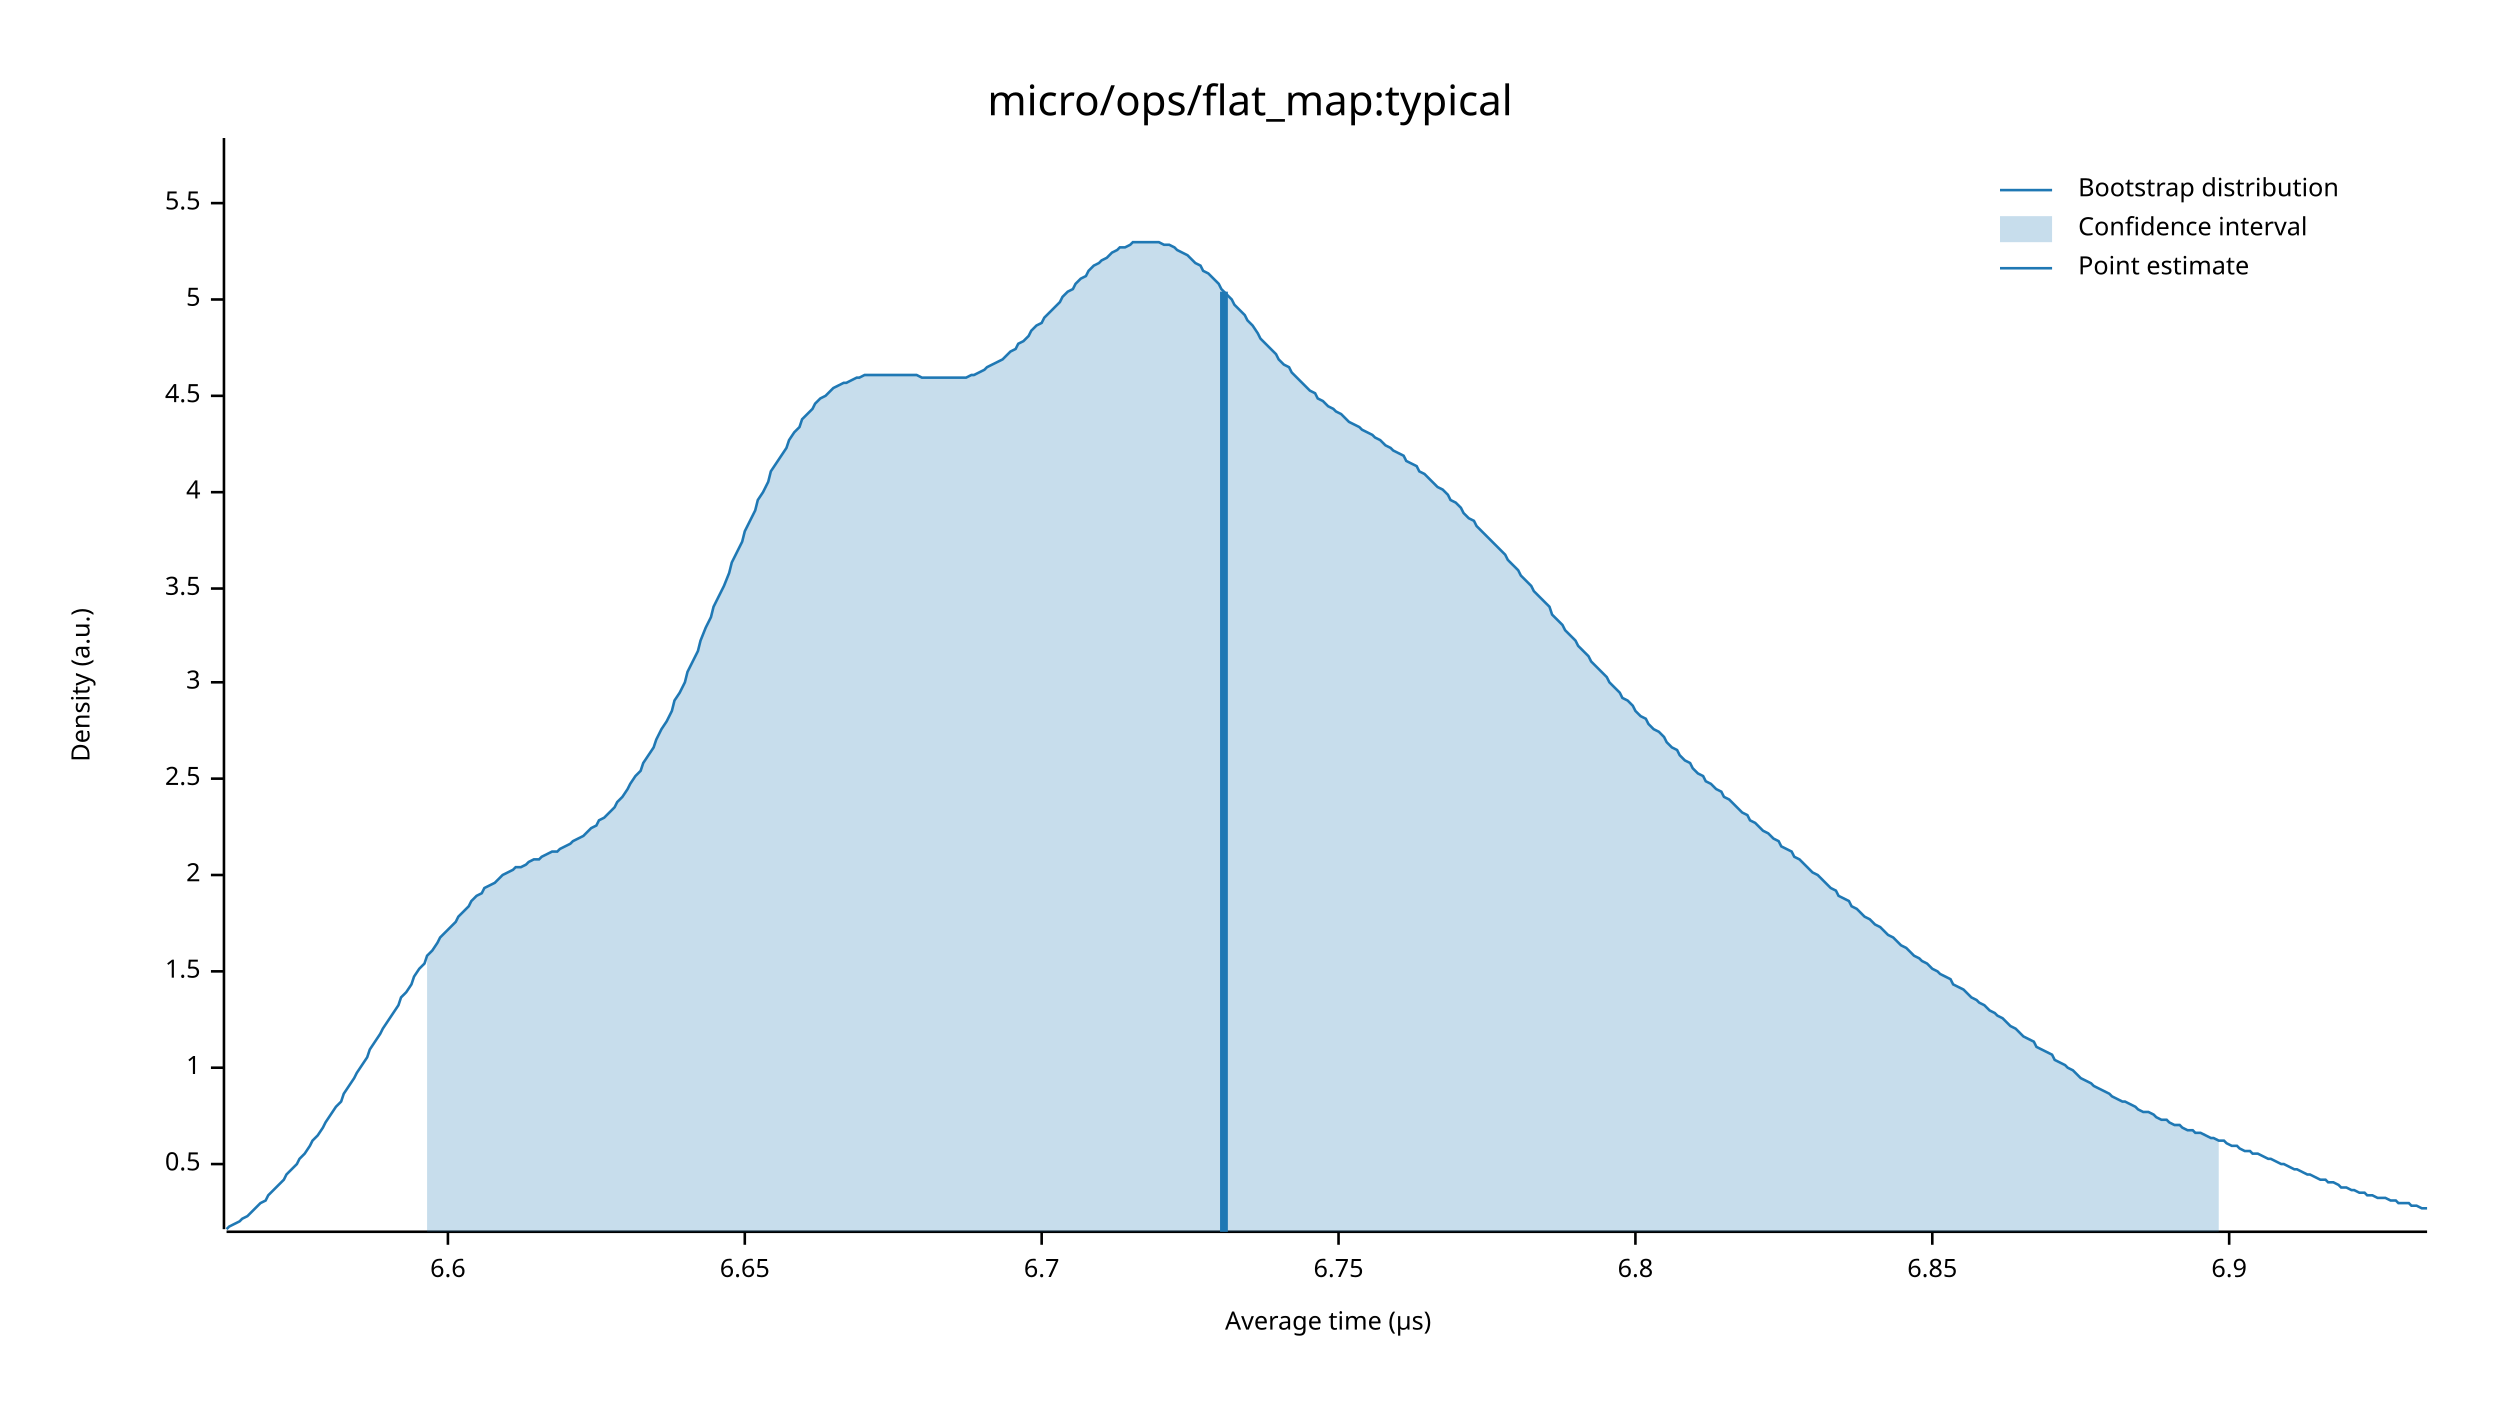
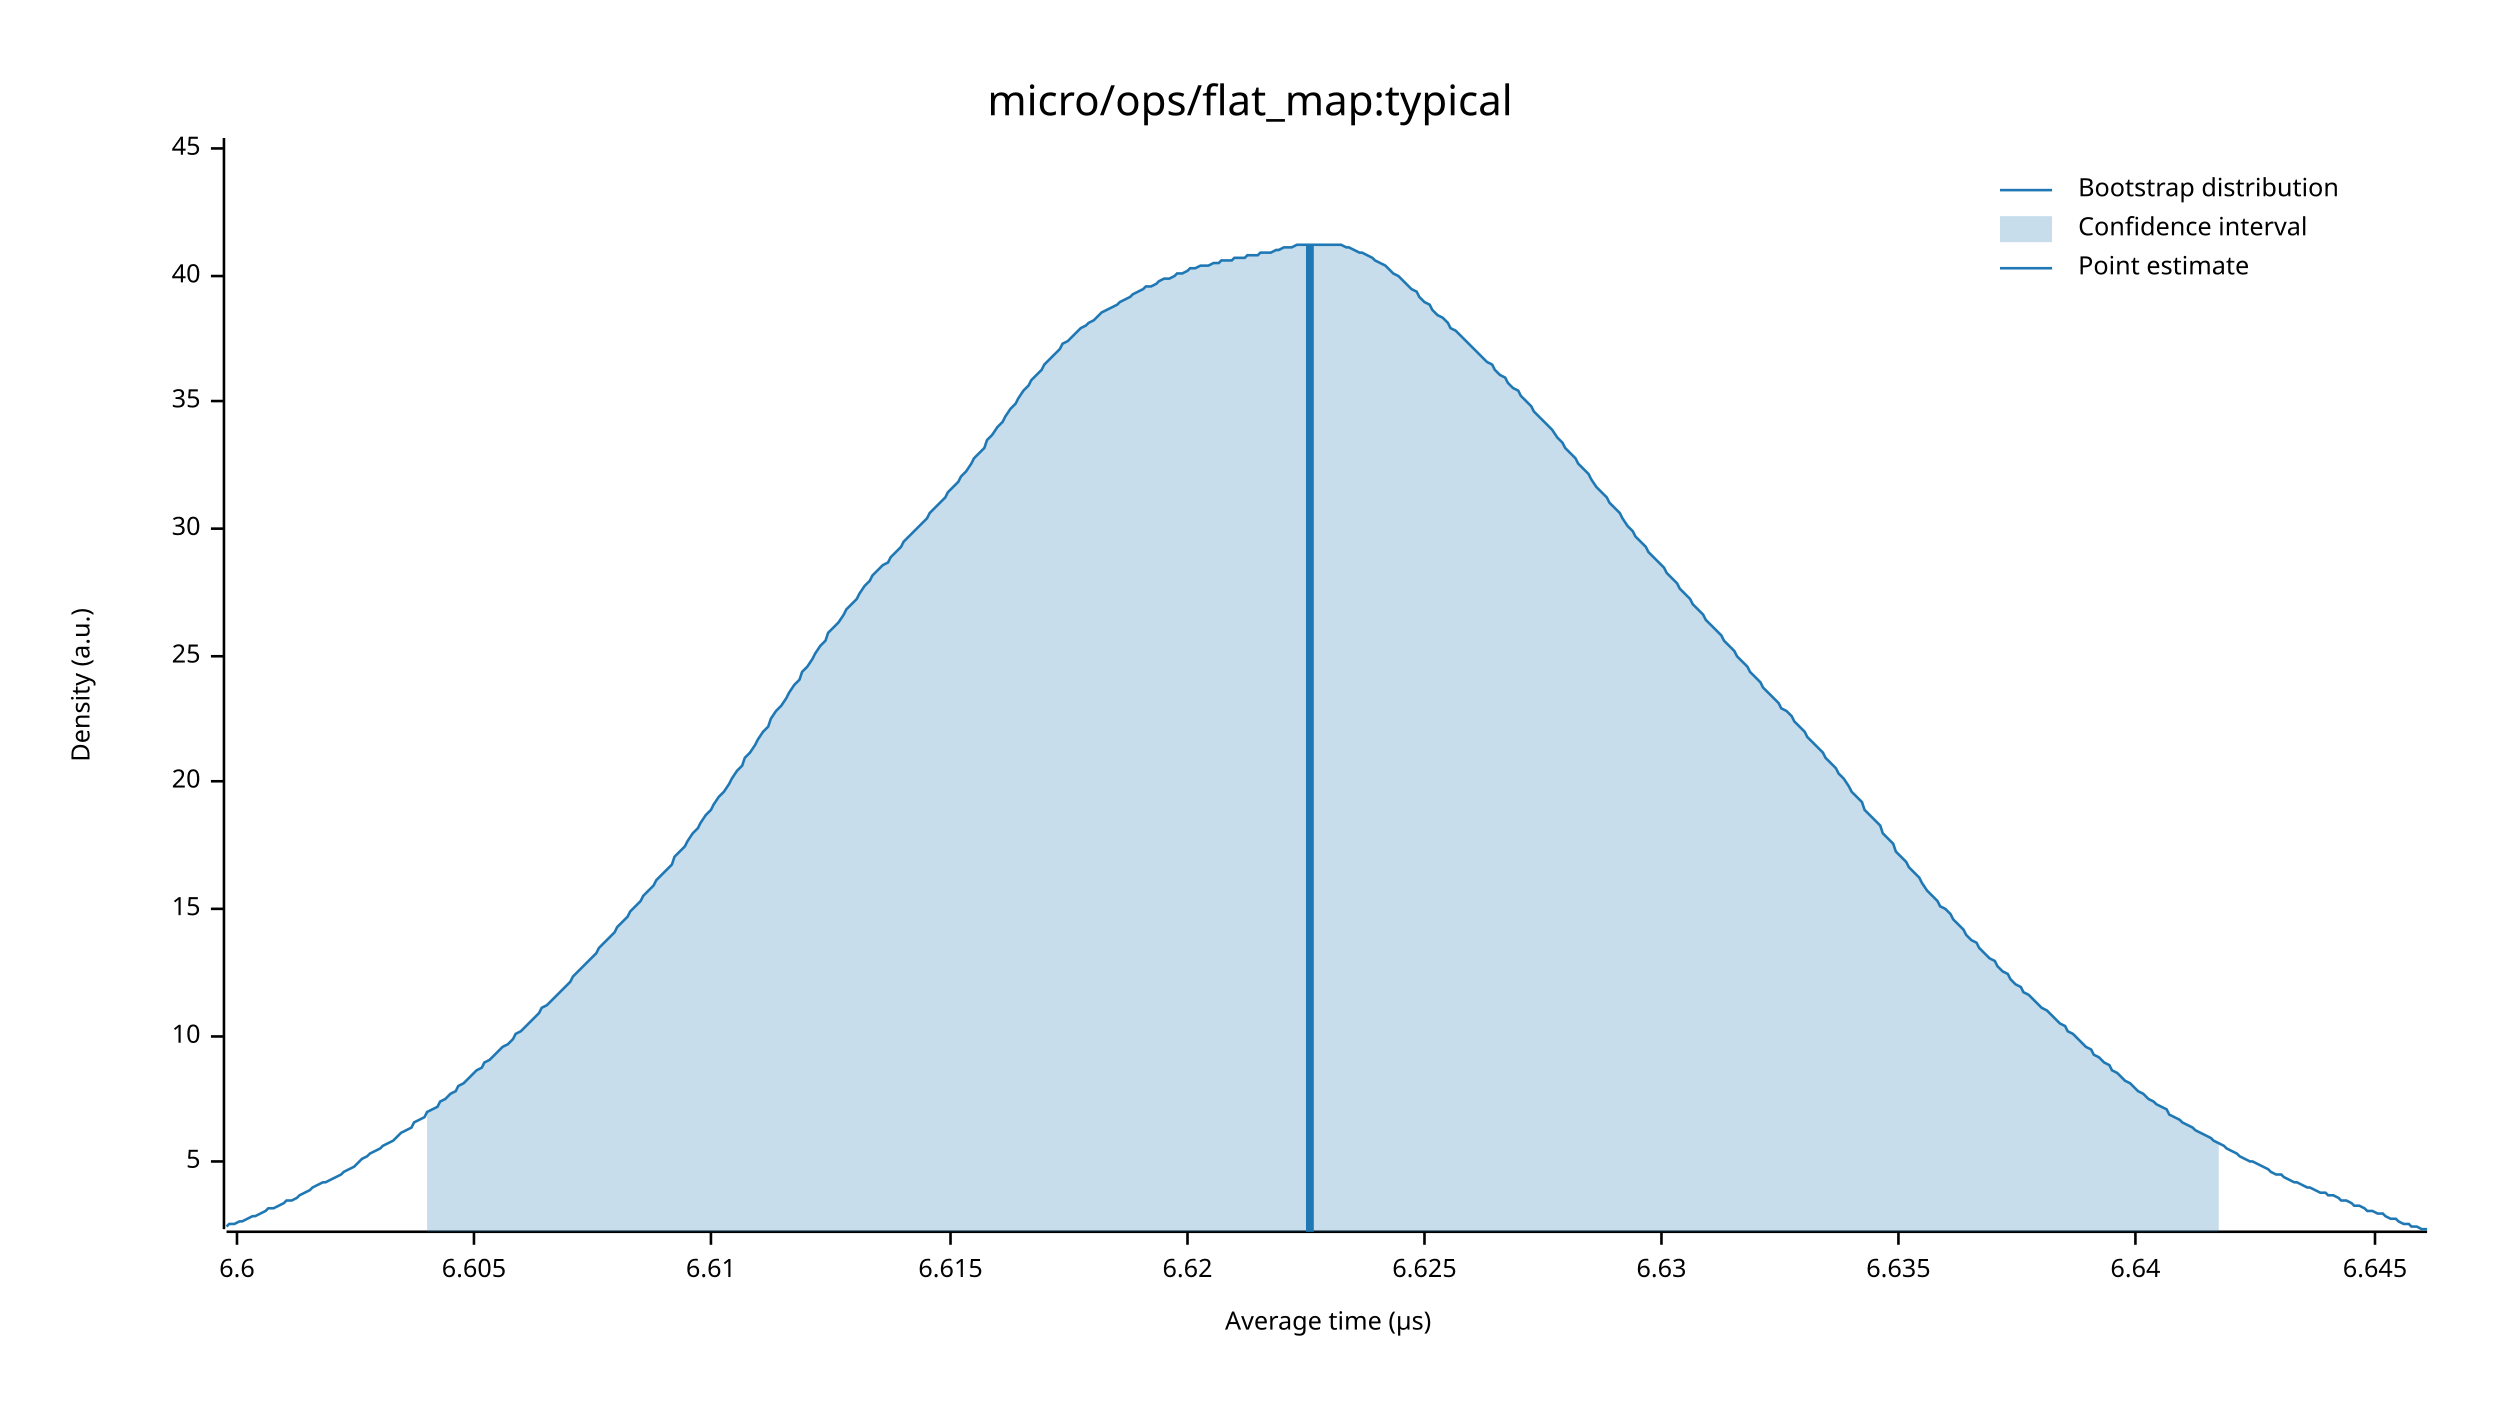
<svg xmlns="http://www.w3.org/2000/svg" width="960" height="540" viewBox="0 0 960 540">
  <text x="480" y="32" dy="0.76em" text-anchor="middle" font-family="sans-serif" font-size="16.129" opacity="1" fill="#000000">
micro/ops/flat_map:typical
</text>
  <text x="27" y="263" dy="0.76em" text-anchor="middle" font-family="sans-serif" font-size="9.677" opacity="1" fill="#000000" transform="rotate(270, 27, 263)">
Density (a.u.)
</text>
  <text x="510" y="513" dy="-0.5ex" text-anchor="middle" font-family="sans-serif" font-size="9.677" opacity="1" fill="#000000">
Average time (µs)
</text>
  <polyline fill="none" opacity="1" stroke="#000000" stroke-width="1" points="86,53 86,472 " />
-   <text x="77" y="447" dy="0.5ex" text-anchor="end" font-family="sans-serif" font-size="9.677" opacity="1" fill="#000000">
- 0.5
- </text>
-   <polyline fill="none" opacity="1" stroke="#000000" stroke-width="1" points="81,447 86,447 " />
-   <text x="77" y="410" dy="0.5ex" text-anchor="end" font-family="sans-serif" font-size="9.677" opacity="1" fill="#000000">
- 1
- </text>
-   <polyline fill="none" opacity="1" stroke="#000000" stroke-width="1" points="81,410 86,410 " />
-   <text x="77" y="373" dy="0.5ex" text-anchor="end" font-family="sans-serif" font-size="9.677" opacity="1" fill="#000000">
- 1.5
- </text>
-   <polyline fill="none" opacity="1" stroke="#000000" stroke-width="1" points="81,373 86,373 " />
-   <text x="77" y="336" dy="0.5ex" text-anchor="end" font-family="sans-serif" font-size="9.677" opacity="1" fill="#000000">
- 2
- </text>
-   <polyline fill="none" opacity="1" stroke="#000000" stroke-width="1" points="81,336 86,336 " />
-   <text x="77" y="299" dy="0.5ex" text-anchor="end" font-family="sans-serif" font-size="9.677" opacity="1" fill="#000000">
- 2.5
- </text>
-   <polyline fill="none" opacity="1" stroke="#000000" stroke-width="1" points="81,299 86,299 " />
-   <text x="77" y="262" dy="0.5ex" text-anchor="end" font-family="sans-serif" font-size="9.677" opacity="1" fill="#000000">
- 3
- </text>
-   <polyline fill="none" opacity="1" stroke="#000000" stroke-width="1" points="81,262 86,262 " />
-   <text x="77" y="226" dy="0.5ex" text-anchor="end" font-family="sans-serif" font-size="9.677" opacity="1" fill="#000000">
- 3.5
- </text>
-   <polyline fill="none" opacity="1" stroke="#000000" stroke-width="1" points="81,226 86,226 " />
-   <text x="77" y="189" dy="0.5ex" text-anchor="end" font-family="sans-serif" font-size="9.677" opacity="1" fill="#000000">
- 4
- </text>
-   <polyline fill="none" opacity="1" stroke="#000000" stroke-width="1" points="81,189 86,189 " />
-   <text x="77" y="152" dy="0.5ex" text-anchor="end" font-family="sans-serif" font-size="9.677" opacity="1" fill="#000000">
- 4.5
- </text>
-   <polyline fill="none" opacity="1" stroke="#000000" stroke-width="1" points="81,152 86,152 " />
-   <text x="77" y="115" dy="0.5ex" text-anchor="end" font-family="sans-serif" font-size="9.677" opacity="1" fill="#000000">
+   <text x="77" y="446" dy="0.5ex" text-anchor="end" font-family="sans-serif" font-size="9.677" opacity="1" fill="#000000">
5
</text>
-   <polyline fill="none" opacity="1" stroke="#000000" stroke-width="1" points="81,115 86,115 " />
-   <text x="77" y="78" dy="0.5ex" text-anchor="end" font-family="sans-serif" font-size="9.677" opacity="1" fill="#000000">
- 5.5
+   <polyline fill="none" opacity="1" stroke="#000000" stroke-width="1" points="81,446 86,446 " />
+   <text x="77" y="398" dy="0.5ex" text-anchor="end" font-family="sans-serif" font-size="9.677" opacity="1" fill="#000000">
+ 10
</text>
-   <polyline fill="none" opacity="1" stroke="#000000" stroke-width="1" points="81,78 86,78 " />
+   <polyline fill="none" opacity="1" stroke="#000000" stroke-width="1" points="81,398 86,398 " />
+   <text x="77" y="349" dy="0.5ex" text-anchor="end" font-family="sans-serif" font-size="9.677" opacity="1" fill="#000000">
+ 15
+ </text>
+   <polyline fill="none" opacity="1" stroke="#000000" stroke-width="1" points="81,349 86,349 " />
+   <text x="77" y="300" dy="0.5ex" text-anchor="end" font-family="sans-serif" font-size="9.677" opacity="1" fill="#000000">
+ 20
+ </text>
+   <polyline fill="none" opacity="1" stroke="#000000" stroke-width="1" points="81,300 86,300 " />
+   <text x="77" y="252" dy="0.5ex" text-anchor="end" font-family="sans-serif" font-size="9.677" opacity="1" fill="#000000">
+ 25
+ </text>
+   <polyline fill="none" opacity="1" stroke="#000000" stroke-width="1" points="81,252 86,252 " />
+   <text x="77" y="203" dy="0.5ex" text-anchor="end" font-family="sans-serif" font-size="9.677" opacity="1" fill="#000000">
+ 30
+ </text>
+   <polyline fill="none" opacity="1" stroke="#000000" stroke-width="1" points="81,203 86,203 " />
+   <text x="77" y="154" dy="0.5ex" text-anchor="end" font-family="sans-serif" font-size="9.677" opacity="1" fill="#000000">
+ 35
+ </text>
+   <polyline fill="none" opacity="1" stroke="#000000" stroke-width="1" points="81,154 86,154 " />
+   <text x="77" y="106" dy="0.5ex" text-anchor="end" font-family="sans-serif" font-size="9.677" opacity="1" fill="#000000">
+ 40
+ </text>
+   <polyline fill="none" opacity="1" stroke="#000000" stroke-width="1" points="81,106 86,106 " />
+   <text x="77" y="57" dy="0.5ex" text-anchor="end" font-family="sans-serif" font-size="9.677" opacity="1" fill="#000000">
+ 45
+ </text>
+   <polyline fill="none" opacity="1" stroke="#000000" stroke-width="1" points="81,57 86,57 " />
  <polyline fill="none" opacity="1" stroke="#000000" stroke-width="1" points="87,473 932,473 " />
-   <text x="172" y="483" dy="0.76em" text-anchor="middle" font-family="sans-serif" font-size="9.677" opacity="1" fill="#000000">
+   <text x="91" y="483" dy="0.76em" text-anchor="middle" font-family="sans-serif" font-size="9.677" opacity="1" fill="#000000">
6.6
</text>
-   <polyline fill="none" opacity="1" stroke="#000000" stroke-width="1" points="172,473 172,478 " />
-   <text x="286" y="483" dy="0.76em" text-anchor="middle" font-family="sans-serif" font-size="9.677" opacity="1" fill="#000000">
- 6.65
+   <polyline fill="none" opacity="1" stroke="#000000" stroke-width="1" points="91,473 91,478 " />
+   <text x="182" y="483" dy="0.76em" text-anchor="middle" font-family="sans-serif" font-size="9.677" opacity="1" fill="#000000">
+ 6.605
</text>
-   <polyline fill="none" opacity="1" stroke="#000000" stroke-width="1" points="286,473 286,478 " />
-   <text x="400" y="483" dy="0.76em" text-anchor="middle" font-family="sans-serif" font-size="9.677" opacity="1" fill="#000000">
- 6.7
+   <polyline fill="none" opacity="1" stroke="#000000" stroke-width="1" points="182,473 182,478 " />
+   <text x="273" y="483" dy="0.76em" text-anchor="middle" font-family="sans-serif" font-size="9.677" opacity="1" fill="#000000">
+ 6.61
</text>
-   <polyline fill="none" opacity="1" stroke="#000000" stroke-width="1" points="400,473 400,478 " />
-   <text x="514" y="483" dy="0.76em" text-anchor="middle" font-family="sans-serif" font-size="9.677" opacity="1" fill="#000000">
- 6.75
+   <polyline fill="none" opacity="1" stroke="#000000" stroke-width="1" points="273,473 273,478 " />
+   <text x="365" y="483" dy="0.76em" text-anchor="middle" font-family="sans-serif" font-size="9.677" opacity="1" fill="#000000">
+ 6.615
</text>
-   <polyline fill="none" opacity="1" stroke="#000000" stroke-width="1" points="514,473 514,478 " />
-   <text x="628" y="483" dy="0.76em" text-anchor="middle" font-family="sans-serif" font-size="9.677" opacity="1" fill="#000000">
- 6.8
+   <polyline fill="none" opacity="1" stroke="#000000" stroke-width="1" points="365,473 365,478 " />
+   <text x="456" y="483" dy="0.76em" text-anchor="middle" font-family="sans-serif" font-size="9.677" opacity="1" fill="#000000">
+ 6.62
</text>
-   <polyline fill="none" opacity="1" stroke="#000000" stroke-width="1" points="628,473 628,478 " />
-   <text x="742" y="483" dy="0.76em" text-anchor="middle" font-family="sans-serif" font-size="9.677" opacity="1" fill="#000000">
- 6.85
+   <polyline fill="none" opacity="1" stroke="#000000" stroke-width="1" points="456,473 456,478 " />
+   <text x="547" y="483" dy="0.76em" text-anchor="middle" font-family="sans-serif" font-size="9.677" opacity="1" fill="#000000">
+ 6.625
</text>
-   <polyline fill="none" opacity="1" stroke="#000000" stroke-width="1" points="742,473 742,478 " />
-   <text x="856" y="483" dy="0.76em" text-anchor="middle" font-family="sans-serif" font-size="9.677" opacity="1" fill="#000000">
- 6.9
+   <polyline fill="none" opacity="1" stroke="#000000" stroke-width="1" points="547,473 547,478 " />
+   <text x="638" y="483" dy="0.76em" text-anchor="middle" font-family="sans-serif" font-size="9.677" opacity="1" fill="#000000">
+ 6.63
</text>
-   <polyline fill="none" opacity="1" stroke="#000000" stroke-width="1" points="856,473 856,478 " />
-   <polyline fill="none" opacity="1" stroke="#1F78B4" stroke-width="1" points="87,472 88,471 90,470 92,469 93,468 95,467 97,465 98,464 100,462 102,461 103,459 105,457 107,455 109,453 110,451 112,449 114,447 115,445 117,443 119,440 120,438 122,436 124,433 125,431 127,428 129,425 131,423 132,420 134,417 136,414 137,412 139,409 141,406 142,403 144,400 146,397 147,395 149,392 151,389 153,386 154,383 156,381 158,378 159,375 161,372 163,370 164,367 166,365 168,362 169,360 171,358 173,356 175,354 176,352 178,350 180,348 181,346 183,344 185,343 186,341 188,340 190,339 191,338 193,336 195,335 197,334 198,333 200,333 202,332 203,331 205,330 207,330 208,329 210,328 212,327 214,327 215,326 217,325 219,324 220,323 222,322 224,321 225,320 227,318 229,317 230,315 232,314 234,312 236,310 237,308 239,306 241,303 242,301 244,298 246,296 247,293 249,290 251,287 252,284 254,280 256,277 258,273 259,269 261,266 263,262 264,258 266,254 268,250 269,246 271,241 273,237 274,233 276,229 278,225 280,220 281,216 283,212 285,208 286,204 288,200 290,196 291,192 293,189 295,185 296,181 298,178 300,175 302,172 303,169 305,166 307,164 308,161 310,159 312,157 313,155 315,153 317,152 318,151 320,149 322,148 324,147 325,147 327,146 329,145 330,145 332,144 334,144 335,144 337,144 339,144 341,144 342,144 344,144 346,144 347,144 349,144 351,144 352,144 354,145 356,145 357,145 359,145 361,145 363,145 364,145 366,145 368,145 369,145 371,145 373,144 374,144 376,143 378,142 379,141 381,140 383,139 385,138 386,137 388,135 390,134 391,132 393,131 395,129 396,127 398,125 400,124 401,122 403,120 405,118 407,116 408,114 410,112 412,111 413,109 415,107 417,106 418,104 420,102 422,101 423,100 425,99 427,97 429,96 430,95 432,95 434,94 435,93 437,93 439,93 440,93 442,93 444,93 445,93 447,94 449,94 451,95 452,96 454,97 456,98 457,99 459,101 461,102 462,104 464,105 466,107 468,109 469,111 471,113 473,115 474,117 476,119 478,121 479,123 481,125 483,128 484,130 486,132 488,134 490,136 491,138 493,140 495,141 496,143 498,145 500,147 501,148 503,150 505,151 506,153 508,154 510,156 512,157 513,158 515,159 517,161 518,162 520,163 522,164 523,165 525,166 527,167 528,168 530,169 532,171 534,172 535,173 537,174 539,175 540,177 542,178 544,179 545,181 547,182 549,184 550,185 552,187 554,188 556,190 557,192 559,193 561,195 562,197 564,199 566,200 567,202 569,204 571,206 573,208 574,209 576,211 578,213 579,215 581,217 583,219 584,221 586,223 588,225 589,227 591,229 593,231 595,233 596,236 598,238 600,240 601,242 603,244 605,246 606,248 608,250 610,252 611,254 613,256 615,258 617,260 618,262 620,264 622,266 623,268 625,269 627,271 628,273 630,275 632,276 633,278 635,280 637,281 639,283 640,285 642,287 644,288 645,290 647,292 649,293 650,295 652,297 654,298 655,300 657,301 659,303 661,304 662,306 664,307 666,309 667,310 669,312 671,313 672,315 674,316 676,318 677,319 679,320 681,322 683,323 684,325 686,326 688,327 689,329 691,330 693,332 694,333 696,335 698,336 700,338 701,339 703,341 705,342 706,344 708,345 710,346 711,348 713,349 715,351 716,352 718,353 720,355 722,356 723,357 725,359 727,360 728,361 730,363 732,364 733,365 735,367 737,368 738,369 740,370 742,372 744,373 745,374 747,375 749,376 750,378 752,379 754,380 755,381 757,383 759,384 760,385 762,386 764,388 766,389 767,390 769,391 771,393 772,394 774,395 776,397 777,398 779,399 781,400 782,402 784,403 786,404 788,405 789,407 791,408 793,409 794,410 796,411 798,413 799,414 801,415 803,416 804,417 806,418 808,419 810,420 811,421 813,422 815,423 816,423 818,424 820,425 821,426 823,427 825,427 827,428 828,429 830,430 832,430 833,431 835,432 837,432 838,433 840,434 842,434 843,435 845,435 847,436 849,437 850,437 852,438 854,438 855,439 857,440 859,440 860,441 862,442 864,442 865,443 867,443 869,444 871,445 872,445 874,446 876,447 877,447 879,448 881,449 882,449 884,450 886,451 887,451 889,452 891,453 893,453 894,454 896,454 898,455 899,456 901,456 903,457 904,457 906,458 908,458 909,459 911,459 913,460 915,460 916,460 918,461 920,461 921,462 923,462 925,462 926,463 928,463 930,464 932,464 " />
-   <polygon opacity="0.25" fill="#1F78B4" points="164,367 166,365 168,362 169,360 171,358 173,356 175,354 176,352 178,350 180,348 181,346 183,344 185,343 186,341 188,340 190,339 191,338 193,336 195,335 197,334 198,333 200,333 202,332 203,331 205,330 207,330 208,329 210,328 212,327 214,327 215,326 217,325 219,324 220,323 222,322 224,321 225,320 227,318 229,317 230,315 232,314 234,312 236,310 237,308 239,306 241,303 242,301 244,298 246,296 247,293 249,290 251,287 252,284 254,280 256,277 258,273 259,269 261,266 263,262 264,258 266,254 268,250 269,246 271,241 273,237 274,233 276,229 278,225 280,220 281,216 283,212 285,208 286,204 288,200 290,196 291,192 293,189 295,185 296,181 298,178 300,175 302,172 303,169 305,166 307,164 308,161 310,159 312,157 313,155 315,153 317,152 318,151 320,149 322,148 324,147 325,147 327,146 329,145 330,145 332,144 334,144 335,144 337,144 339,144 341,144 342,144 344,144 346,144 347,144 349,144 351,144 352,144 354,145 356,145 357,145 359,145 361,145 363,145 364,145 366,145 368,145 369,145 371,145 373,144 374,144 376,143 378,142 379,141 381,140 383,139 385,138 386,137 388,135 390,134 391,132 393,131 395,129 396,127 398,125 400,124 401,122 403,120 405,118 407,116 408,114 410,112 412,111 413,109 415,107 417,106 418,104 420,102 422,101 423,100 425,99 427,97 429,96 430,95 432,95 434,94 435,93 437,93 439,93 440,93 442,93 444,93 445,93 447,94 449,94 451,95 452,96 454,97 456,98 457,99 459,101 461,102 462,104 464,105 466,107 468,109 469,111 471,113 473,115 474,117 476,119 478,121 479,123 481,125 483,128 484,130 486,132 488,134 490,136 491,138 493,140 495,141 496,143 498,145 500,147 501,148 503,150 505,151 506,153 508,154 510,156 512,157 513,158 515,159 517,161 518,162 520,163 522,164 523,165 525,166 527,167 528,168 530,169 532,171 534,172 535,173 537,174 539,175 540,177 542,178 544,179 545,181 547,182 549,184 550,185 552,187 554,188 556,190 557,192 559,193 561,195 562,197 564,199 566,200 567,202 569,204 571,206 573,208 574,209 576,211 578,213 579,215 581,217 583,219 584,221 586,223 588,225 589,227 591,229 593,231 595,233 596,236 598,238 600,240 601,242 603,244 605,246 606,248 608,250 610,252 611,254 613,256 615,258 617,260 618,262 620,264 622,266 623,268 625,269 627,271 628,273 630,275 632,276 633,278 635,280 637,281 639,283 640,285 642,287 644,288 645,290 647,292 649,293 650,295 652,297 654,298 655,300 657,301 659,303 661,304 662,306 664,307 666,309 667,310 669,312 671,313 672,315 674,316 676,318 677,319 679,320 681,322 683,323 684,325 686,326 688,327 689,329 691,330 693,332 694,333 696,335 698,336 700,338 701,339 703,341 705,342 706,344 708,345 710,346 711,348 713,349 715,351 716,352 718,353 720,355 722,356 723,357 725,359 727,360 728,361 730,363 732,364 733,365 735,367 737,368 738,369 740,370 742,372 744,373 745,374 747,375 749,376 750,378 752,379 754,380 755,381 757,383 759,384 760,385 762,386 764,388 766,389 767,390 769,391 771,393 772,394 774,395 776,397 777,398 779,399 781,400 782,402 784,403 786,404 788,405 789,407 791,408 793,409 794,410 796,411 798,413 799,414 801,415 803,416 804,417 806,418 808,419 810,420 811,421 813,422 815,423 816,423 818,424 820,425 821,426 823,427 825,427 827,428 828,429 830,430 832,430 833,431 835,432 837,432 838,433 840,434 842,434 843,435 845,435 847,436 849,437 850,437 852,438 852,473 164,473 " />
-   <polyline fill="none" opacity="1" stroke="#1F78B4" stroke-width="3" points="470,473 470,112 " />
+   <polyline fill="none" opacity="1" stroke="#000000" stroke-width="1" points="638,473 638,478 " />
+   <text x="729" y="483" dy="0.76em" text-anchor="middle" font-family="sans-serif" font-size="9.677" opacity="1" fill="#000000">
+ 6.635
+ </text>
+   <polyline fill="none" opacity="1" stroke="#000000" stroke-width="1" points="729,473 729,478 " />
+   <text x="820" y="483" dy="0.76em" text-anchor="middle" font-family="sans-serif" font-size="9.677" opacity="1" fill="#000000">
+ 6.64
+ </text>
+   <polyline fill="none" opacity="1" stroke="#000000" stroke-width="1" points="820,473 820,478 " />
+   <text x="912" y="483" dy="0.76em" text-anchor="middle" font-family="sans-serif" font-size="9.677" opacity="1" fill="#000000">
+ 6.645
+ </text>
+   <polyline fill="none" opacity="1" stroke="#000000" stroke-width="1" points="912,473 912,478 " />
+   <polyline fill="none" opacity="1" stroke="#1F78B4" stroke-width="1" points="87,471 88,470 90,470 92,469 93,469 95,468 97,467 98,467 100,466 102,465 103,464 105,464 107,463 109,462 110,461 112,461 114,460 115,459 117,458 119,457 120,456 122,455 124,454 125,454 127,453 129,452 131,451 132,450 134,449 136,448 137,447 139,445 141,444 142,443 144,442 146,441 147,440 149,439 151,438 153,436 154,435 156,434 158,433 159,431 161,430 163,429 164,427 166,426 168,425 169,423 171,422 173,420 175,419 176,417 178,416 180,414 181,413 183,411 185,410 186,408 188,407 190,405 191,404 193,402 195,401 197,399 198,397 200,396 202,394 203,393 205,391 207,389 208,387 210,386 212,384 214,382 215,381 217,379 219,377 220,375 222,373 224,371 225,370 227,368 229,366 230,364 232,362 234,360 236,358 237,356 239,354 241,352 242,350 244,348 246,346 247,344 249,342 251,340 252,338 254,336 256,334 258,332 259,329 261,327 263,325 264,323 266,320 268,318 269,316 271,313 273,311 274,309 276,306 278,304 280,301 281,299 283,296 285,294 286,291 288,289 290,286 291,284 293,281 295,279 296,276 298,273 300,271 302,268 303,266 305,263 307,261 308,258 310,256 312,253 313,251 315,248 317,246 318,243 320,241 322,239 324,236 325,234 327,232 329,230 330,228 332,225 334,223 335,221 337,219 339,217 341,216 342,214 344,212 346,210 347,208 349,206 351,204 352,203 354,201 356,199 357,197 359,195 361,193 363,191 364,189 366,187 368,185 369,183 371,181 373,178 374,176 376,174 378,172 379,169 381,167 383,164 385,162 386,160 388,157 390,155 391,153 393,150 395,148 396,146 398,144 400,142 401,140 403,138 405,136 407,134 408,132 410,131 412,129 413,128 415,126 417,125 418,124 420,123 422,121 423,120 425,119 427,118 429,117 430,116 432,115 434,114 435,113 437,112 439,111 440,110 442,110 444,109 445,108 447,107 449,107 451,106 452,105 454,105 456,104 457,103 459,103 461,102 462,102 464,102 466,101 468,101 469,100 471,100 473,100 474,99 476,99 478,99 479,98 481,98 483,98 484,97 486,97 488,97 490,96 491,96 493,95 495,95 496,95 498,94 500,94 501,94 503,94 505,94 506,94 508,94 510,94 512,94 513,94 515,94 517,95 518,95 520,96 522,97 523,97 525,98 527,99 528,100 530,101 532,102 534,104 535,105 537,106 539,108 540,109 542,111 544,112 545,114 547,116 549,117 550,119 552,121 554,122 556,124 557,126 559,127 561,129 562,130 564,132 566,134 567,135 569,137 571,139 573,140 574,142 576,144 578,145 579,147 581,149 583,150 584,152 586,154 588,156 589,158 591,160 593,162 595,164 596,165 598,168 600,170 601,172 603,174 605,176 606,178 608,180 610,182 611,184 613,187 615,189 617,191 618,193 620,195 622,197 623,199 625,202 627,204 628,206 630,208 632,210 633,212 635,214 637,216 639,218 640,220 642,222 644,224 645,226 647,228 649,230 650,232 652,234 654,236 655,238 657,240 659,242 661,244 662,246 664,248 666,250 667,252 669,254 671,256 672,258 674,260 676,262 677,264 679,266 681,268 683,270 684,272 686,273 688,275 689,277 691,279 693,281 694,283 696,285 698,287 700,289 701,291 703,293 705,295 706,297 708,299 710,302 711,304 713,306 715,308 716,311 718,313 720,315 722,317 723,320 725,322 727,324 728,327 730,329 732,331 733,333 735,335 737,337 738,339 740,342 742,344 744,346 745,348 747,349 749,351 750,353 752,355 754,357 755,359 757,361 759,362 760,364 762,366 764,368 766,369 767,371 769,373 771,374 772,376 774,378 776,379 777,381 779,382 781,384 782,385 784,387 786,388 788,390 789,391 791,393 793,394 794,396 796,397 798,399 799,400 801,402 803,403 804,405 806,406 808,408 810,409 811,411 813,412 815,414 816,415 818,416 820,418 821,419 823,420 825,422 827,423 828,424 830,425 832,426 833,428 835,429 837,430 838,431 840,432 842,433 843,434 845,435 847,436 849,437 850,438 852,439 854,440 855,441 857,442 859,443 860,444 862,445 864,446 865,446 867,447 869,448 871,449 872,450 874,451 876,451 877,452 879,453 881,454 882,454 884,455 886,456 887,456 889,457 891,458 893,458 894,459 896,459 898,460 899,461 901,461 903,462 904,463 906,463 908,464 909,465 911,465 913,466 915,466 916,467 918,468 920,468 921,469 923,470 925,470 926,471 928,471 930,472 932,472 " />
+   <polygon opacity="0.25" fill="#1F78B4" points="164,427 166,426 168,425 169,423 171,422 173,420 175,419 176,417 178,416 180,414 181,413 183,411 185,410 186,408 188,407 190,405 191,404 193,402 195,401 197,399 198,397 200,396 202,394 203,393 205,391 207,389 208,387 210,386 212,384 214,382 215,381 217,379 219,377 220,375 222,373 224,371 225,370 227,368 229,366 230,364 232,362 234,360 236,358 237,356 239,354 241,352 242,350 244,348 246,346 247,344 249,342 251,340 252,338 254,336 256,334 258,332 259,329 261,327 263,325 264,323 266,320 268,318 269,316 271,313 273,311 274,309 276,306 278,304 280,301 281,299 283,296 285,294 286,291 288,289 290,286 291,284 293,281 295,279 296,276 298,273 300,271 302,268 303,266 305,263 307,261 308,258 310,256 312,253 313,251 315,248 317,246 318,243 320,241 322,239 324,236 325,234 327,232 329,230 330,228 332,225 334,223 335,221 337,219 339,217 341,216 342,214 344,212 346,210 347,208 349,206 351,204 352,203 354,201 356,199 357,197 359,195 361,193 363,191 364,189 366,187 368,185 369,183 371,181 373,178 374,176 376,174 378,172 379,169 381,167 383,164 385,162 386,160 388,157 390,155 391,153 393,150 395,148 396,146 398,144 400,142 401,140 403,138 405,136 407,134 408,132 410,131 412,129 413,128 415,126 417,125 418,124 420,123 422,121 423,120 425,119 427,118 429,117 430,116 432,115 434,114 435,113 437,112 439,111 440,110 442,110 444,109 445,108 447,107 449,107 451,106 452,105 454,105 456,104 457,103 459,103 461,102 462,102 464,102 466,101 468,101 469,100 471,100 473,100 474,99 476,99 478,99 479,98 481,98 483,98 484,97 486,97 488,97 490,96 491,96 493,95 495,95 496,95 498,94 500,94 501,94 503,94 505,94 506,94 508,94 510,94 512,94 513,94 515,94 517,95 518,95 520,96 522,97 523,97 525,98 527,99 528,100 530,101 532,102 534,104 535,105 537,106 539,108 540,109 542,111 544,112 545,114 547,116 549,117 550,119 552,121 554,122 556,124 557,126 559,127 561,129 562,130 564,132 566,134 567,135 569,137 571,139 573,140 574,142 576,144 578,145 579,147 581,149 583,150 584,152 586,154 588,156 589,158 591,160 593,162 595,164 596,165 598,168 600,170 601,172 603,174 605,176 606,178 608,180 610,182 611,184 613,187 615,189 617,191 618,193 620,195 622,197 623,199 625,202 627,204 628,206 630,208 632,210 633,212 635,214 637,216 639,218 640,220 642,222 644,224 645,226 647,228 649,230 650,232 652,234 654,236 655,238 657,240 659,242 661,244 662,246 664,248 666,250 667,252 669,254 671,256 672,258 674,260 676,262 677,264 679,266 681,268 683,270 684,272 686,273 688,275 689,277 691,279 693,281 694,283 696,285 698,287 700,289 701,291 703,293 705,295 706,297 708,299 710,302 711,304 713,306 715,308 716,311 718,313 720,315 722,317 723,320 725,322 727,324 728,327 730,329 732,331 733,333 735,335 737,337 738,339 740,342 742,344 744,346 745,348 747,349 749,351 750,353 752,355 754,357 755,359 757,361 759,362 760,364 762,366 764,368 766,369 767,371 769,373 771,374 772,376 774,378 776,379 777,381 779,382 781,384 782,385 784,387 786,388 788,390 789,391 791,393 793,394 794,396 796,397 798,399 799,400 801,402 803,403 804,405 806,406 808,408 810,409 811,411 813,412 815,414 816,415 818,416 820,418 821,419 823,420 825,422 827,423 828,424 830,425 832,426 833,428 835,429 837,430 838,431 840,432 842,433 843,434 845,435 847,436 849,437 850,438 852,439 852,473 164,473 " />
+   <polyline fill="none" opacity="1" stroke="#1F78B4" stroke-width="3" points="503,473 503,94 " />
  <text x="798" y="68" dy="0.76em" text-anchor="start" font-family="sans-serif" font-size="9.677" opacity="1" fill="#000000">
Bootstrap distribution
</text>
  <text x="798" y="83" dy="0.76em" text-anchor="start" font-family="sans-serif" font-size="9.677" opacity="1" fill="#000000">
Confidence interval
</text>
  <text x="798" y="98" dy="0.76em" text-anchor="start" font-family="sans-serif" font-size="9.677" opacity="1" fill="#000000">
Point estimate
</text>
  <polyline fill="none" opacity="1" stroke="#1F78B4" stroke-width="1" points="768,73 788,73 " />
  <rect x="768" y="83" width="20" height="10" opacity="0.25" fill="#1F78B4" stroke="none" />
  <polyline fill="none" opacity="1" stroke="#1F78B4" stroke-width="1" points="768,103 788,103 " />
</svg>
